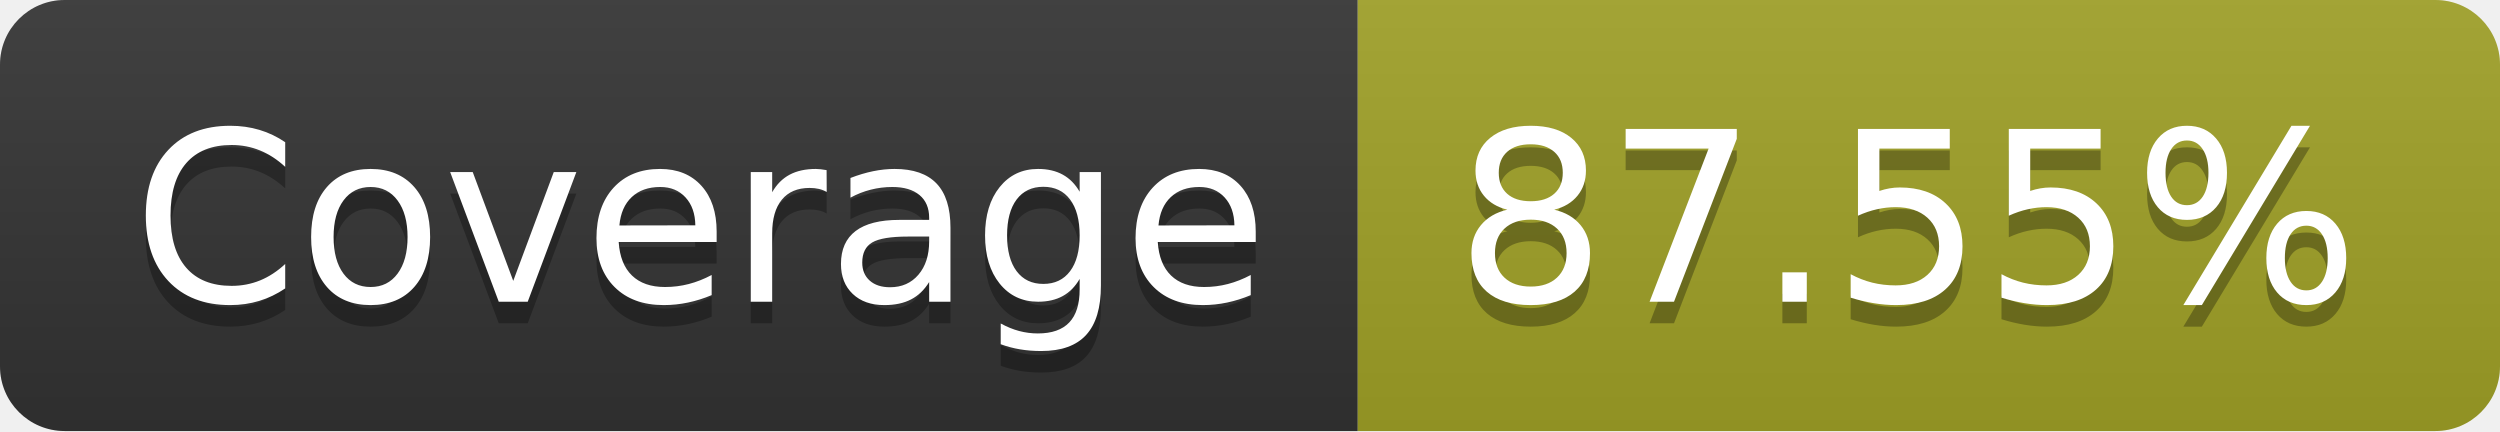
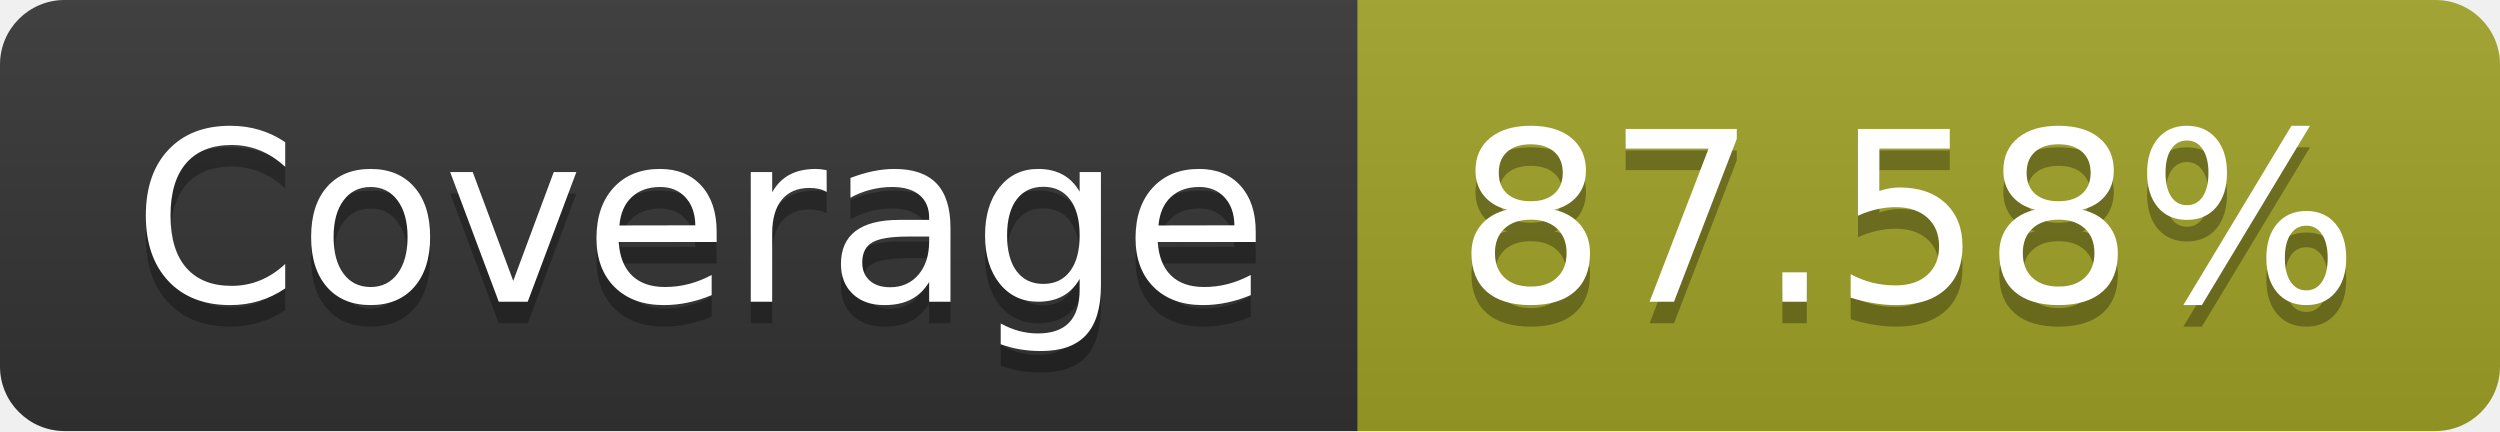
- <svg xmlns="http://www.w3.org/2000/svg" width="116" height="20" role="img" aria-label="Coverage: 87.55%">
+ <svg xmlns="http://www.w3.org/2000/svg" width="116" height="20" role="img" aria-label="Coverage: 87.58%">
  <linearGradient id="s" x2="0" y2="100%">
    <stop offset="0" stop-color="#bbb" stop-opacity=".1" />
    <stop offset="1" stop-opacity=".1" />
  </linearGradient>
  <clipPath id="r">
    <rect width="116" height="20" rx="3" fill="#fff" />
  </clipPath>
  <g clip-path="url(#r)">
    <rect width="63" height="20" fill="#333" />
    <rect x="63" width="53" height="20" fill="#a0a127" />
    <rect width="116" height="20" fill="url(#s)" />
  </g>
  <g fill="#fff" text-anchor="middle" font-family="Verdana,Geneva,DejaVu Sans,sans-serif" text-rendering="geometricPrecision" font-size="110">
    <text aria-hidden="true" x="325" y="150" fill="#010101" fill-opacity=".3" transform="scale(.1)" textLength="530">Coverage</text>
    <text x="325" y="140" transform="scale(.1)" fill="#fff" textLength="530">Coverage</text>
-     <text aria-hidden="true" x="885" y="150" fill="#010101" fill-opacity=".3" transform="scale(.1)" textLength="430">87.55%</text>
-     <text x="885" y="140" transform="scale(.1)" fill="#fff" textLength="430">87.55%</text>
+     <text aria-hidden="true" x="885" y="150" fill="#010101" fill-opacity=".3" transform="scale(.1)" textLength="430">87.58%</text>
+     <text x="885" y="140" transform="scale(.1)" fill="#fff" textLength="430">87.58%</text>
  </g>
</svg>
